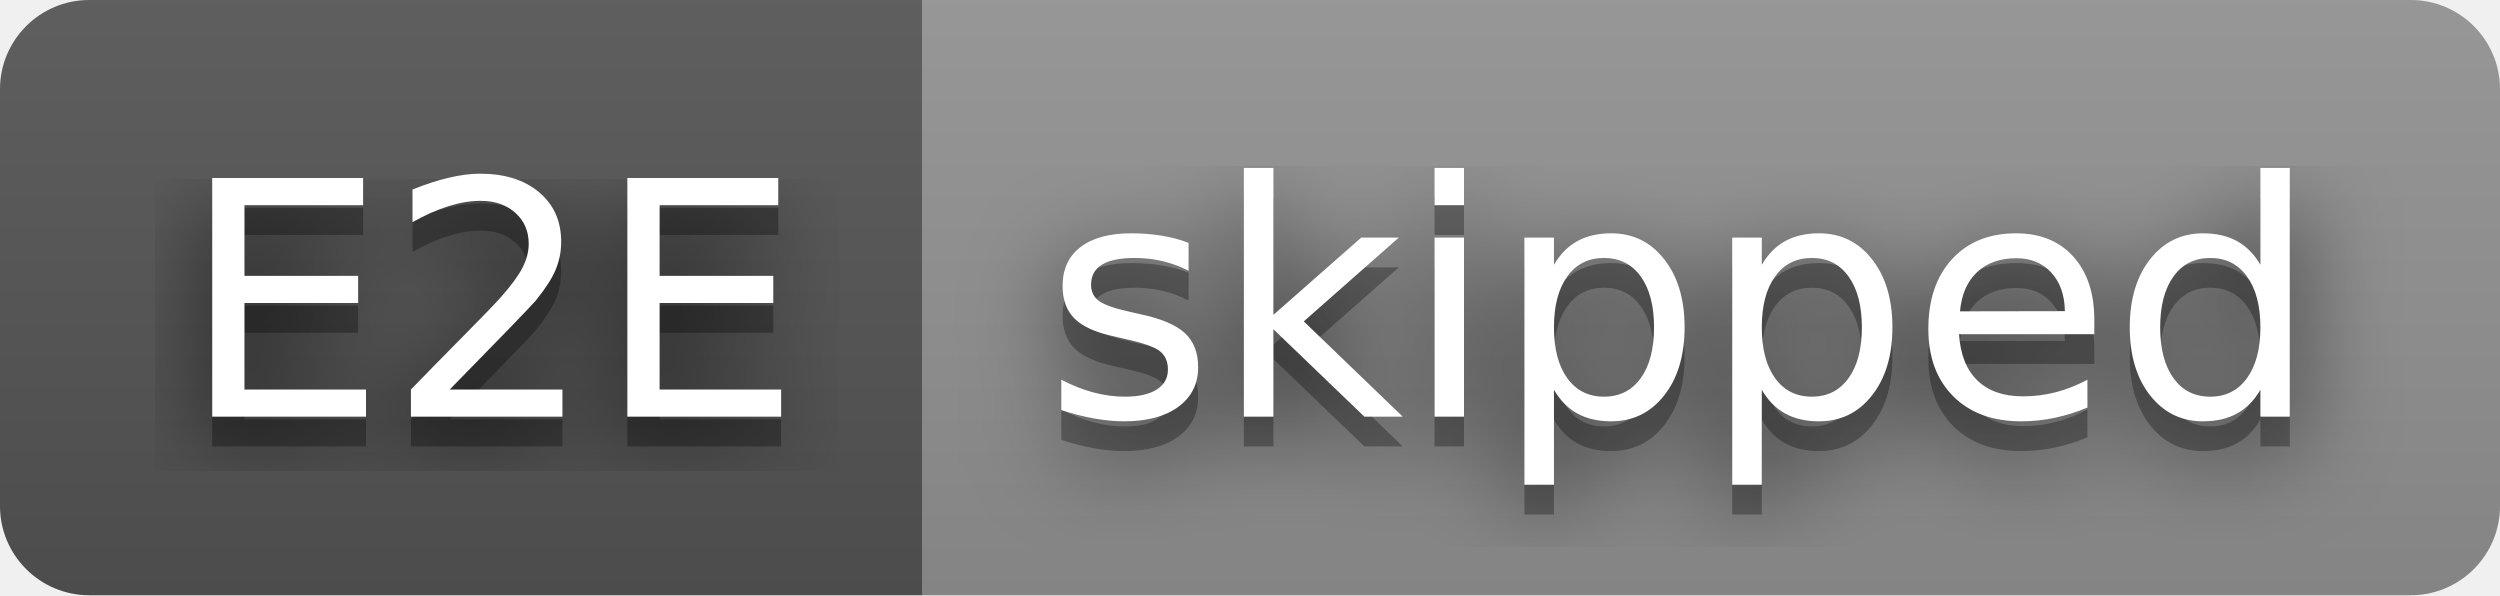
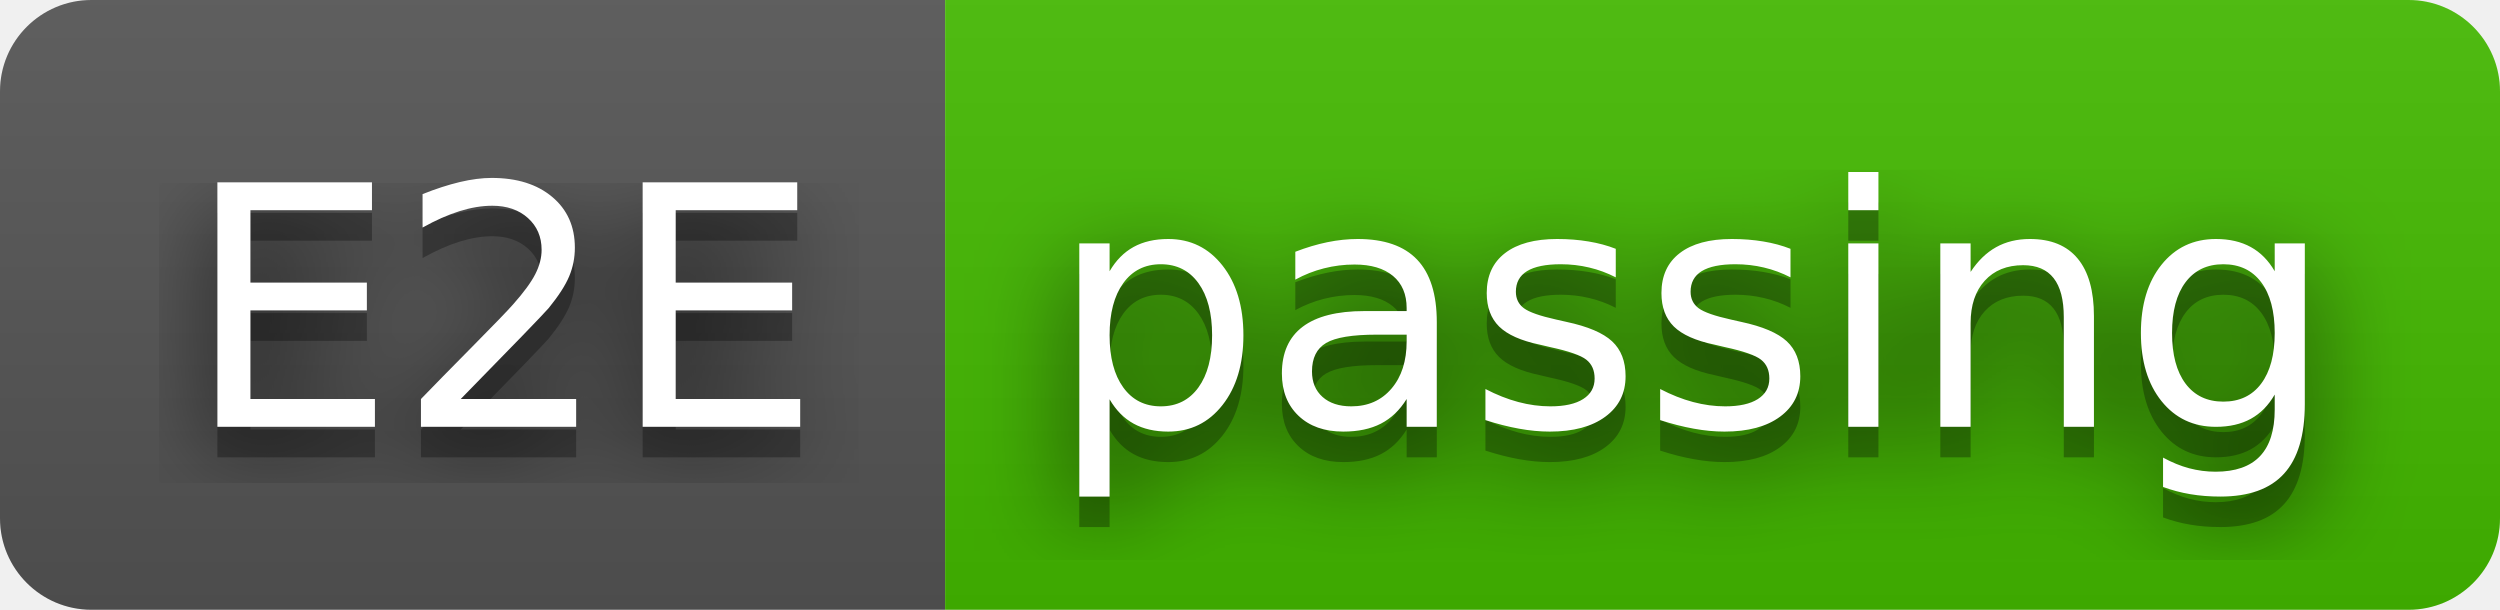
- <svg xmlns="http://www.w3.org/2000/svg" width="84" height="20" role="img" aria-label="E2E: skipped">
+ <svg xmlns="http://www.w3.org/2000/svg" width="82" height="20" role="img" aria-label="E2E: passing">
  <filter id="blur">
    <feGaussianBlur stdDeviation="16" />
  </filter>
  <linearGradient id="s" x2="0" y2="100%">
    <stop offset="0" stop-color="#bbb" stop-opacity=".1" />
    <stop offset="1" stop-opacity=".1" />
  </linearGradient>
  <clipPath id="r">
-     <rect width="84" height="20" rx="3" />
+     <rect width="82" height="20" rx="3" />
  </clipPath>
  <g clip-path="url(#r)">
    <rect width="31" height="20" fill="#555" />
-     <rect x="31" width="53" height="20" fill="#939393" />
-     <rect width="84" height="20" fill="url(#s)" />
+     <rect x="31" width="51" height="20" fill="#4b0" />
+     <rect width="82" height="20" fill="url(#s)" />
  </g>
  <g fill="#fff" text-anchor="middle" font-family="Verdana,Geneva,DejaVu Sans,sans-serif" text-rendering="geometricPrecision" font-size="110">
    <g transform="scale(.1)">
      <g aria-hidden="true" fill="#010101">
        <text x="165" y="150" fill-opacity=".8" filter="url(#blur)" textLength="210">E2E</text>
        <text x="165" y="150" fill-opacity=".3" textLength="210">E2E</text>
      </g>
      <text x="165" y="140" textLength="210">E2E</text>
    </g>
    <g transform="scale(.1)">
      <g aria-hidden="true" fill="#010101">
-         <text x="565" y="150" fill-opacity=".8" filter="url(#blur)" textLength="430">skipped</text>
-         <text x="565" y="150" fill-opacity=".3" textLength="430">skipped</text>
+         <text x="555" y="150" fill-opacity=".8" filter="url(#blur)" textLength="410">passing</text>
+         <text x="555" y="150" fill-opacity=".3" textLength="410">passing</text>
      </g>
-       <text x="565" y="140" textLength="430">skipped</text>
+       <text x="555" y="140" textLength="410">passing</text>
    </g>
  </g>
</svg>
